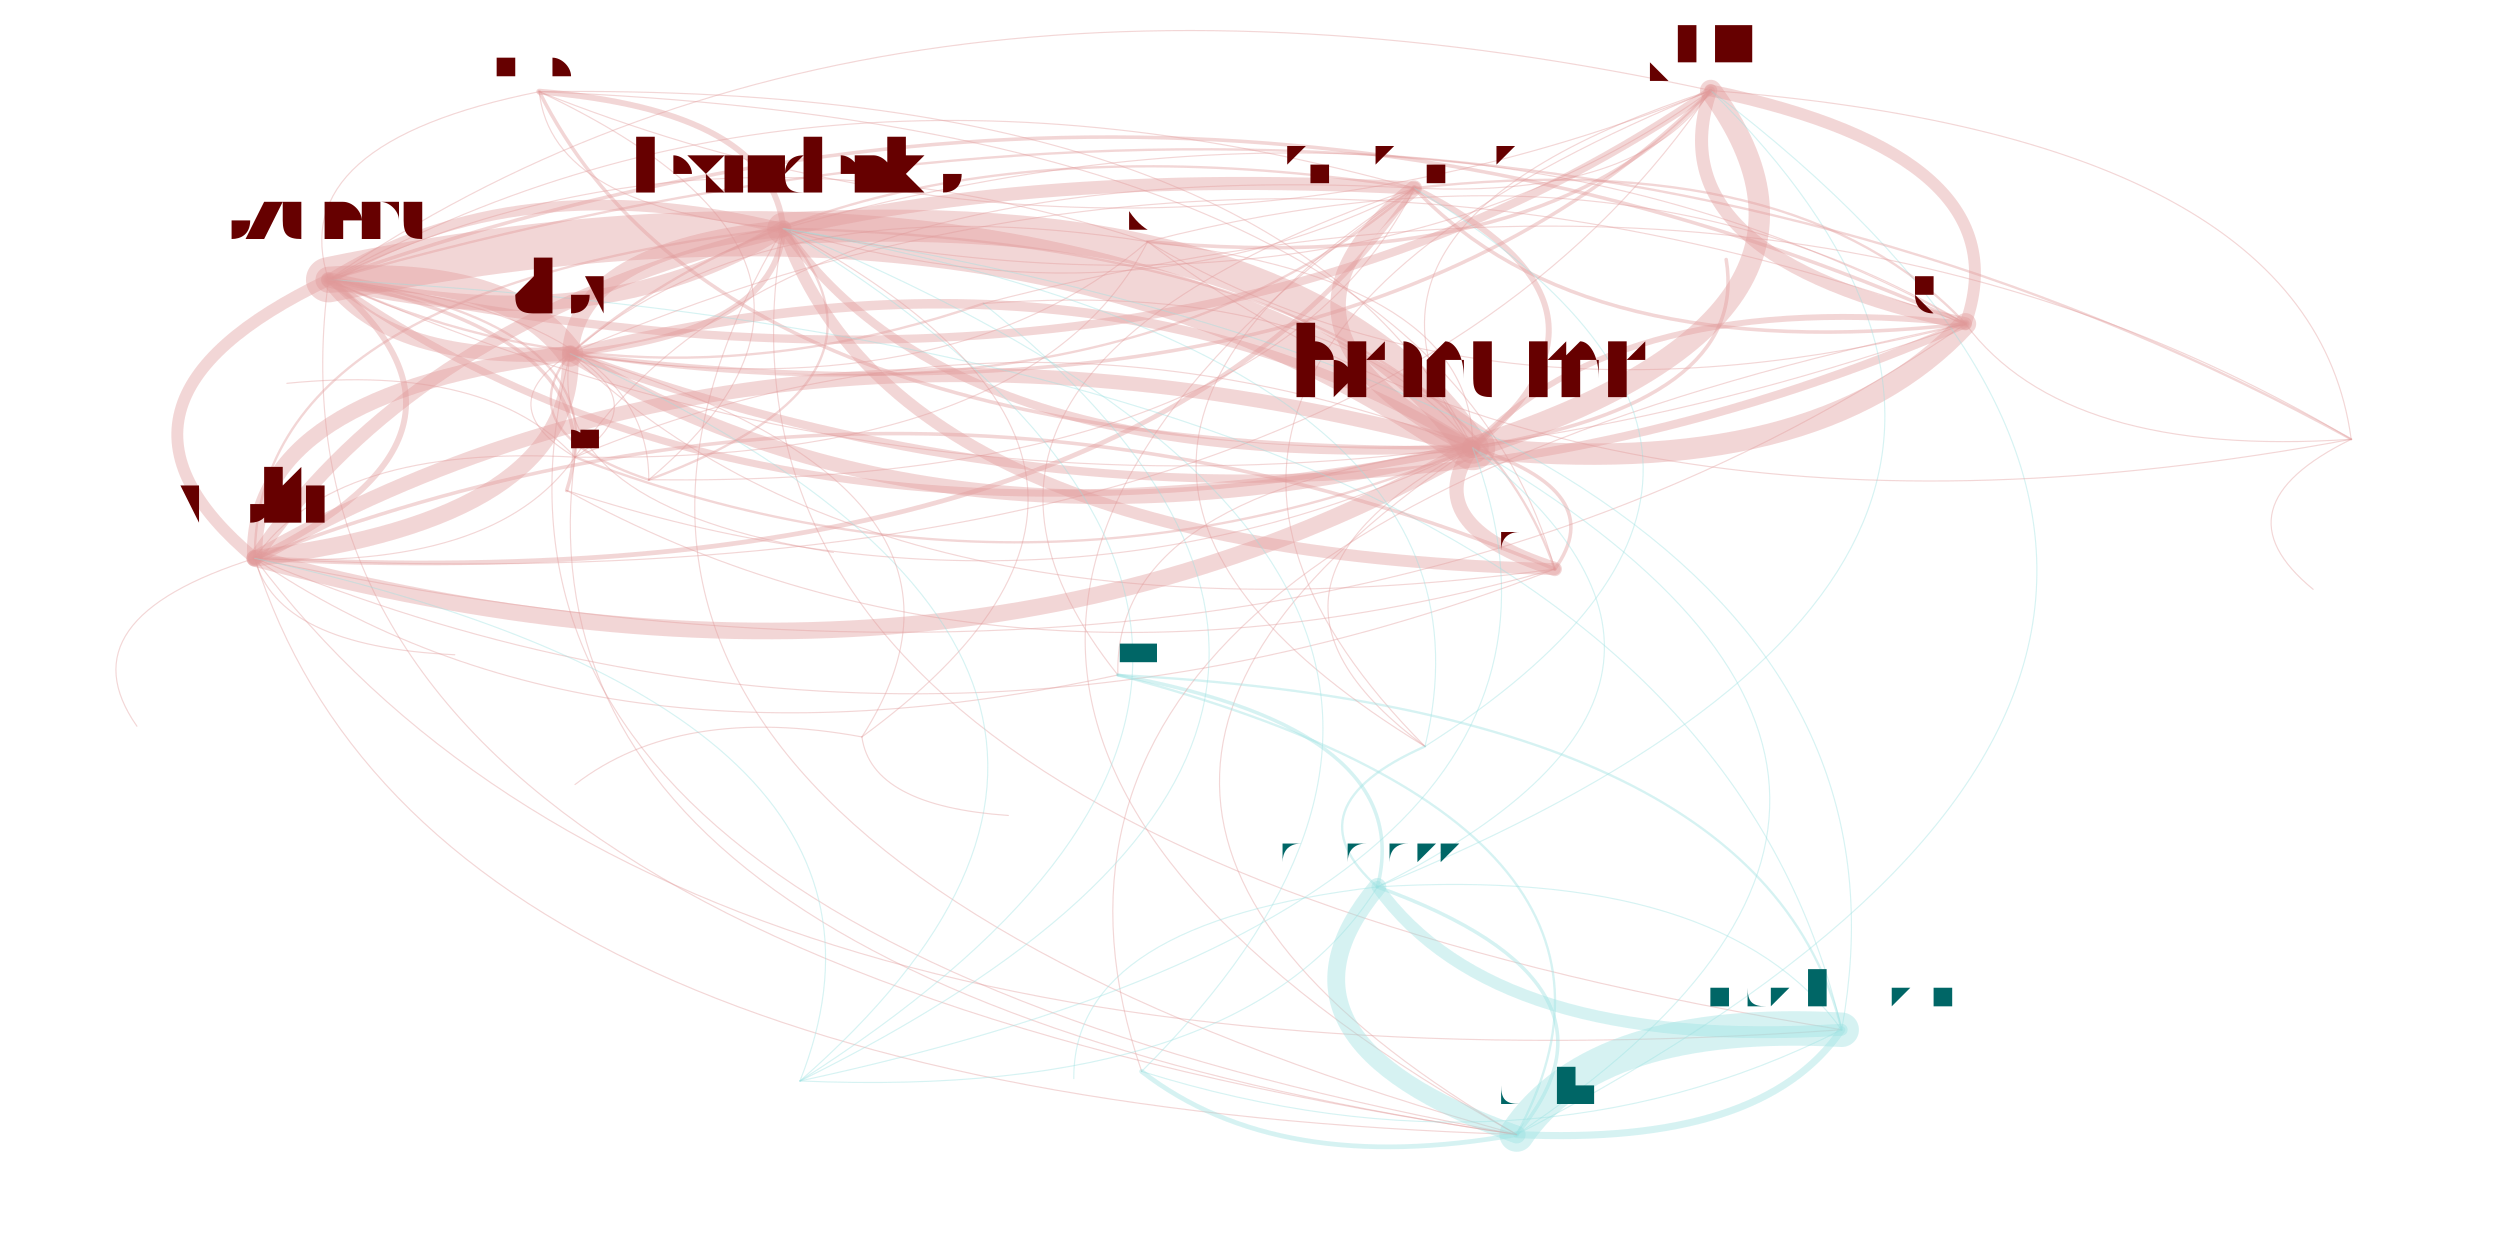
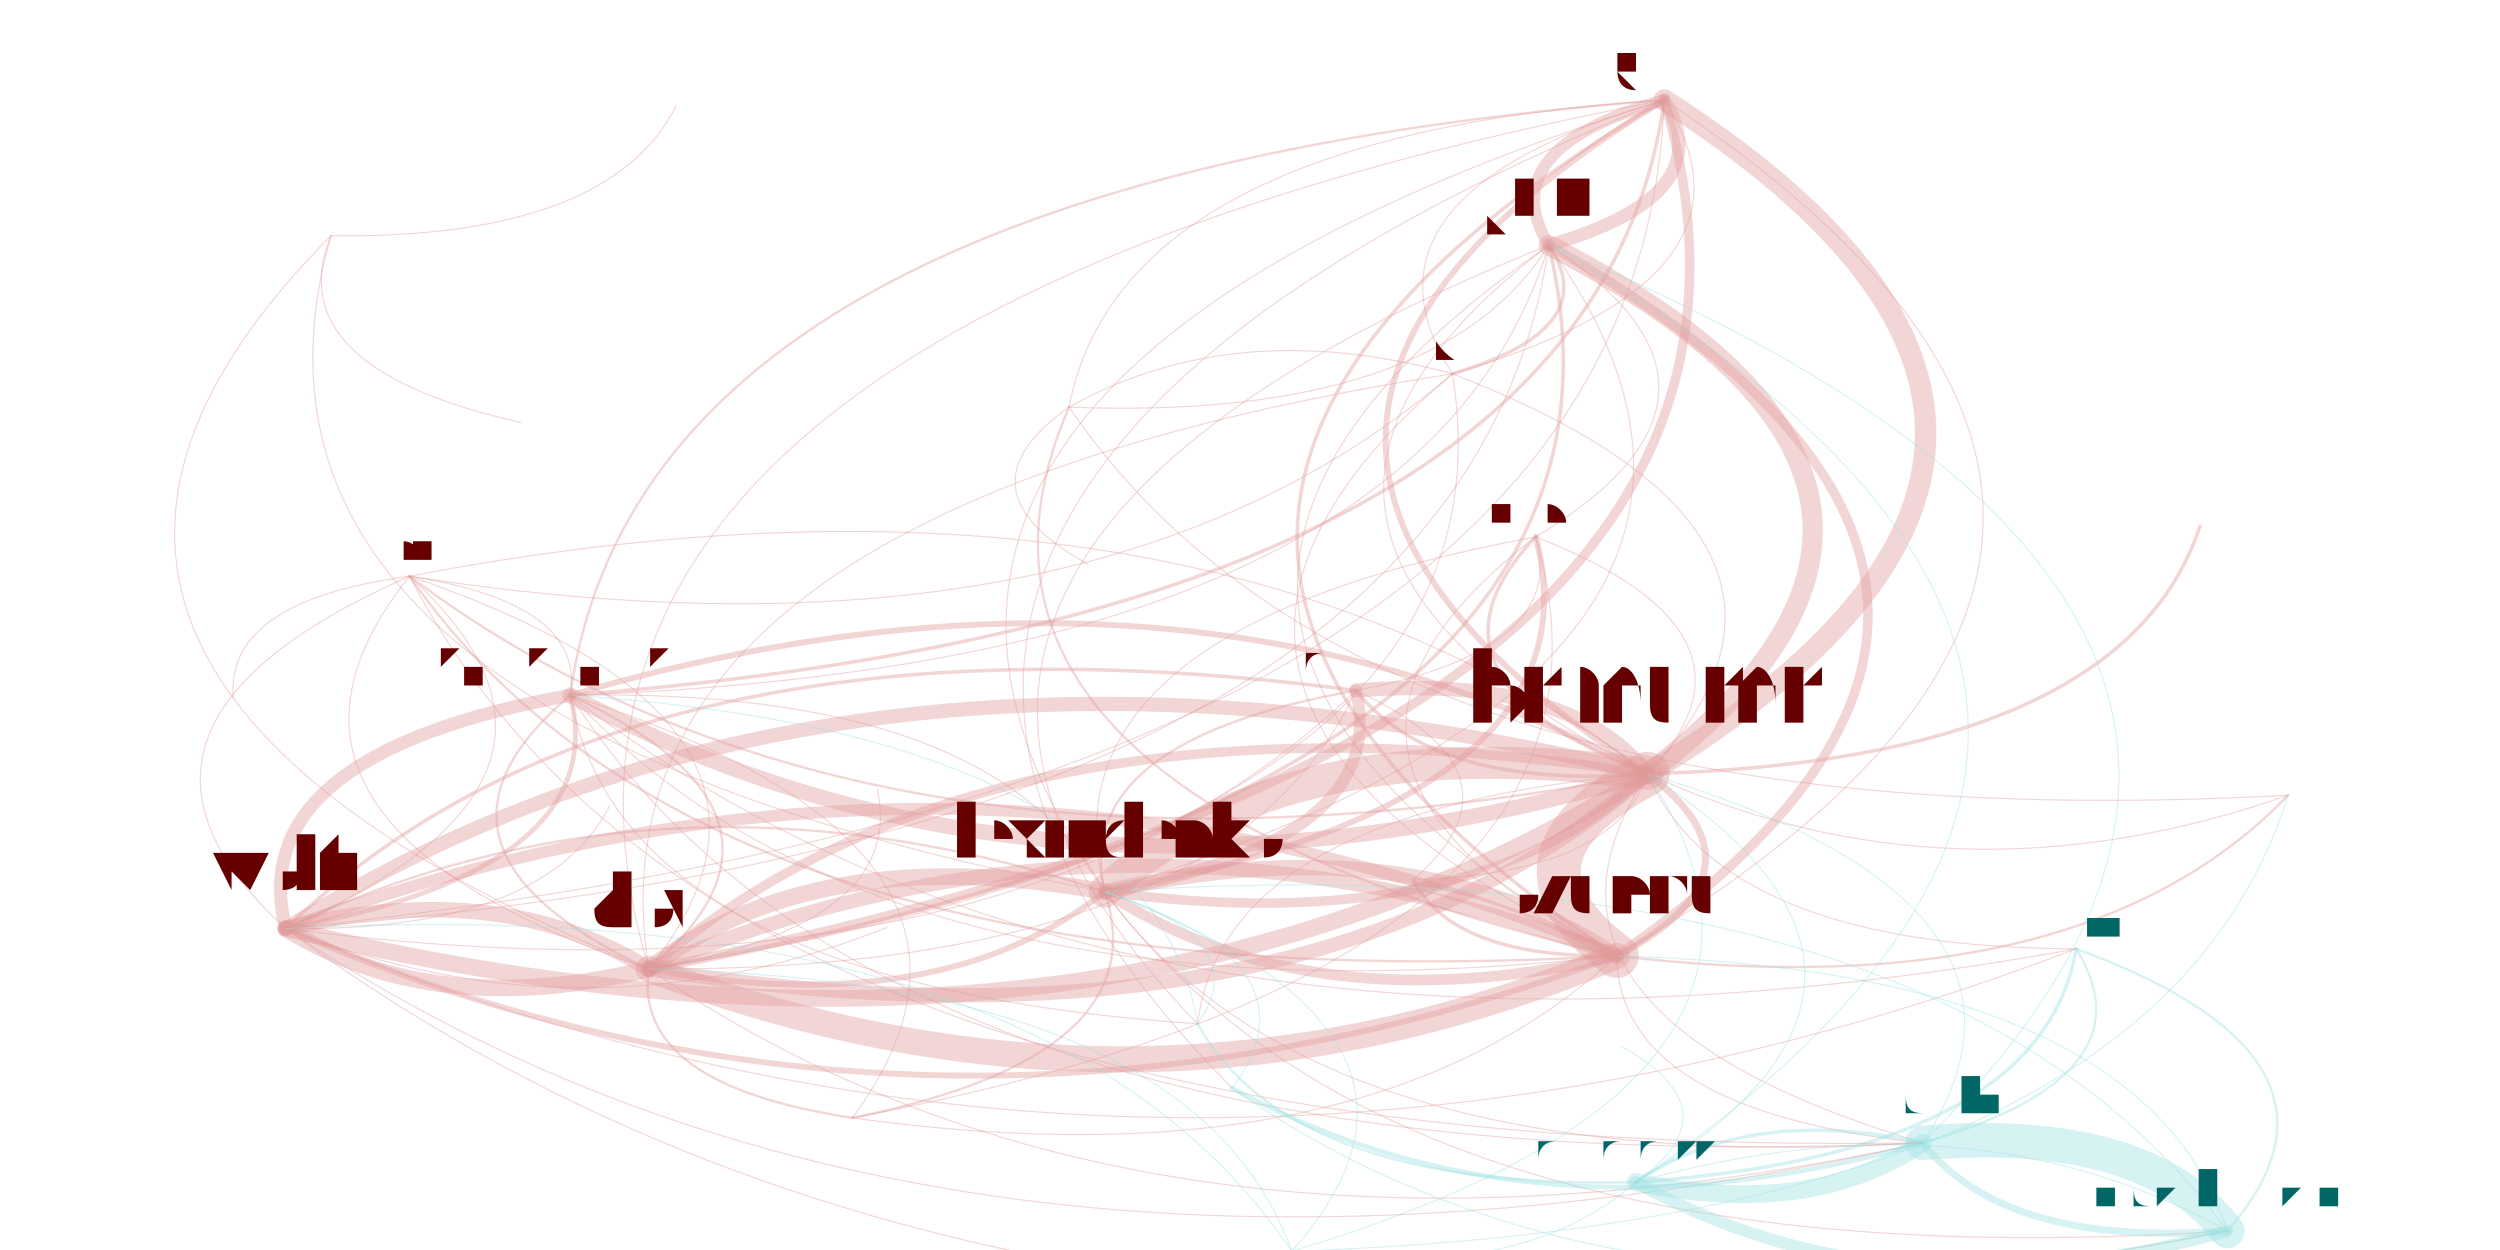
<svg xmlns="http://www.w3.org/2000/svg" width="4000" height="2000" viewBox="-0.025 -0.025 2.05 1.05">
  <style>
    path {
      fill: none;
      stroke-linecap: round;
      stroke-opacity: 0.4;
    }

    text {
      text-anchor: middle;
      alignment-baseline: hanging;
    }
  </style>
  <g opacity="0.4">
-     <path d="M0.608 0.167 Q0.383 0.112 0.226 0.210" stroke="hsl(0.0,100%,35%)" stroke-width="0.009" />
-     <path d="M0.608 0.167 Q0.751 0.375 1.187 0.351" stroke="hsl(0.0,100%,35%)" stroke-width="0.007" />
-     <path d="M0.608 0.167 Q0.164 0.217 0.164 0.444" stroke="hsl(0.0,100%,35%)" stroke-width="0.002" />
-     <path d="M0.608 0.167 Q0.435 0.184 0.429 0.272" stroke="hsl(0.0,100%,35%)" stroke-width="0.014" />
-     <path d="M0.608 0.167 Q1.090 0.265 1.387 0.051" stroke="hsl(0.0,100%,35%)" stroke-width="0.001" />
-     <path d="M0.608 0.167 Q0.598 0.068 0.403 0.052" stroke="hsl(0.0,100%,35%)" stroke-width="0.005" />
-     <path d="M0.608 0.167 Q0.514 0.681 1.497 0.840" stroke="hsl(0.0,100%,35%)" stroke-width="0.001" />
-     <path d="M0.608 0.167 Q0.307 0.671 1.224 0.928" stroke="hsl(0.0,100%,35%)" stroke-width="0.001" />
-     <path d="M0.608 0.167 Q0.900 0.256 1.138 0.133" stroke="hsl(0.0,100%,35%)" stroke-width="0.001" />
-     <path d="M0.608 0.167 Q0.703 0.440 1.256 0.453" stroke="hsl(0.0,100%,35%)" stroke-width="0.01" />
-     <path d="M0.226 0.210 Q0.934 0.363 1.387 0.051" stroke="hsl(0.0,100%,35%)" stroke-width="0.007" />
-     <path d="M0.226 0.210 Q0.451 0.265 0.608 0.167" stroke="hsl(0.0,100%,35%)" stroke-width="0.013" />
-     <path d="M0.226 0.210 Q0.594 0.472 1.187 0.351" stroke="hsl(0.0,100%,35%)" stroke-width="0.006" />
-     <path d="M0.226 0.210 Q0.278 0.281 0.429 0.272" stroke="hsl(0.0,100%,35%)" stroke-width="0.012" />
-     <path d="M0.226 0.210 Q0.008 0.314 0.164 0.444" stroke="hsl(0.0,100%,35%)" stroke-width="0.01" />
-     <path d="M0.226 0.210 Q0.484 0.330 0.776 0.230" stroke="hsl(0.0,100%,35%)" stroke-width="0.002" />
-     <path d="M0.226 0.210 Q0.151 0.768 1.224 0.928" stroke="hsl(0.0,100%,35%)" stroke-width="0.001" />
-     <path d="M0.226 0.210 Q0.884 0.503 1.601 0.247" stroke="hsl(0.0,100%,35%)" stroke-width="0.001" />
-     <path d="M1.187 0.351 Q0.819 0.088 0.226 0.210" stroke="hsl(0.0,100%,35%)" stroke-width="0.038" />
-     <path d="M1.187 0.351 Q1.527 0.241 1.387 0.051" stroke="hsl(0.0,100%,35%)" stroke-width="0.018" />
-     <path d="M1.187 0.351 Q0.601 0.193 0.164 0.444" stroke="hsl(0.0,100%,35%)" stroke-width="0.012" />
-     <path d="M1.187 0.351 Q1.078 0.208 0.776 0.230" stroke="hsl(0.0,100%,35%)" stroke-width="0.001" />
-     <path d="M1.187 0.351 Q0.803 0.204 0.433 0.359" stroke="hsl(0.0,100%,35%)" stroke-width="0.001" />
-     <path d="M1.187 0.351 Q1.140 0.416 1.256 0.453" stroke="hsl(0.0,100%,35%)" stroke-width="0.012" />
-     <path d="M1.187 0.351 Q1.477 0.381 1.601 0.247" stroke="hsl(0.0,100%,35%)" stroke-width="0.018" />
-     <path d="M1.187 0.351 Q1.034 0.044 0.403 0.052" stroke="hsl(0.0,100%,35%)" stroke-width="0.001" />
-     <path d="M1.187 0.351 Q0.871 0.159 0.429 0.272" stroke="hsl(0.0,100%,35%)" stroke-width="0.008" />
-     <path d="M1.187 0.351 Q1.336 0.232 1.138 0.133" stroke="hsl(0.0,100%,35%)" stroke-width="0.005" />
-     <path d="M1.187 0.351 Q0.885 0.387 0.889 0.542" stroke="hsl(0.0,100%,35%)" stroke-width="0.001" />
-     <path d="M1.187 0.351 Q1.420 0.314 1.400 0.193" stroke="hsl(0.0,100%,35%)" stroke-width="0.003" />
-     <path d="M1.187 0.351 Q1.044 0.143 0.608 0.167" stroke="hsl(0.0,100%,35%)" stroke-width="0.027" />
-     <path d="M1.187 0.351 Q0.966 0.468 1.147 0.602" stroke="hsl(0.0,100%,35%)" stroke-width="0.001" />
-     <path d="M1.187 0.351 Q0.744 0.647 1.224 0.928" stroke="hsl(0.0,100%,35%)" stroke-width="0.001" />
-     <path d="M1.187 0.351 Q1.189 0.210 0.914 0.178" stroke="hsl(0.0,100%,35%)" stroke-width="0.001" />
-     <path d="M0.164 0.444 Q0.750 0.602 1.187 0.351" stroke="hsl(0.0,100%,35%)" stroke-width="0.014" />
-     <path d="M0.164 0.444 Q0.434 0.411 0.429 0.272" stroke="hsl(0.0,100%,35%)" stroke-width="0.014" />
-     <path d="M0.164 0.444 Q0.899 0.483 1.138 0.133" stroke="hsl(0.0,100%,35%)" stroke-width="0.004" />
-     <path d="M0.164 0.444 Q0.183 0.518 0.332 0.525" stroke="hsl(0.0,100%,35%)" stroke-width="0.001" />
-     <path d="M0.164 0.444 Q0.448 0.638 0.889 0.542" stroke="hsl(0.0,100%,35%)" stroke-width="0.001" />
-     <path d="M0.164 0.444 Q1.040 0.633 1.601 0.247" stroke="hsl(0.0,100%,35%)" stroke-width="0.001" />
-     <path d="M0.164 0.444 Q1.090 0.492 1.387 0.051" stroke="hsl(0.0,100%,35%)" stroke-width="0.001" />
-     <path d="M0.164 0.444 Q0.382 0.339 0.226 0.210" stroke="hsl(0.0,100%,35%)" stroke-width="0.005" />
-     <path d="M0.164 0.444 Q0.307 0.898 1.224 0.928" stroke="hsl(0.0,100%,35%)" stroke-width="0.001" />
-     <path d="M0.164 0.444 Q0.703 0.667 1.256 0.453" stroke="hsl(0.0,100%,35%)" stroke-width="0.001" />
-     <path d="M0.164 0.444 Q0.513 0.909 1.497 0.840" stroke="hsl(0.0,100%,35%)" stroke-width="0.001" />
-     <path d="M0.164 0.444 Q0.366 0.455 0.433 0.359" stroke="hsl(0.0,100%,35%)" stroke-width="0.001" />
-     <path d="M0.164 0.444 Q0.002 0.495 0.065 0.585" stroke="hsl(0.0,100%,35%)" stroke-width="0.001" />
-     <path d="M0.429 0.272 Q1.035 0.494 1.601 0.247" stroke="hsl(0.0,100%,35%)" stroke-width="0.007" />
-     <path d="M0.429 0.272 Q0.159 0.305 0.164 0.444" stroke="hsl(0.0,100%,35%)" stroke-width="0.013" />
-     <path d="M0.429 0.272 Q0.745 0.463 1.187 0.351" stroke="hsl(0.0,100%,35%)" stroke-width="0.012" />
-     <path d="M0.429 0.272 Q0.894 0.344 1.138 0.133" stroke="hsl(0.0,100%,35%)" stroke-width="0.002" />
-     <path d="M0.429 0.272 Q1.085 0.353 1.387 0.051" stroke="hsl(0.0,100%,35%)" stroke-width="0.003" />
-     <path d="M0.429 0.272 Q0.302 0.759 1.224 0.928" stroke="hsl(0.0,100%,35%)" stroke-width="0.001" />
-     <path d="M0.429 0.272 Q0.602 0.255 0.608 0.167" stroke="hsl(0.0,100%,35%)" stroke-width="0.005" />
-     <path d="M0.429 0.272 Q0.377 0.200 0.226 0.210" stroke="hsl(0.0,100%,35%)" stroke-width="0.022" />
-     <path d="M0.429 0.272 Q0.406 0.400 0.650 0.439" stroke="hsl(0.0,100%,35%)" stroke-width="0.001" />
-     <path d="M0.429 0.272 Q0.747 0.322 0.914 0.178" stroke="hsl(0.0,100%,35%)" stroke-width="0.001" />
-     <path d="M0.429 0.272 Q0.697 0.528 1.256 0.453" stroke="hsl(0.0,100%,35%)" stroke-width="0.001" />
-     <path d="M0.429 0.272 Q0.376 0.338 0.495 0.378" stroke="hsl(0.0,100%,35%)" stroke-width="0.002" />
-     <path d="M0.429 0.272 Q0.361 0.316 0.433 0.359" stroke="hsl(0.0,100%,35%)" stroke-width="0.001" />
-     <path d="M1.387 0.051 Q1.338 0.192 1.601 0.247" stroke="hsl(0.0,100%,35%)" stroke-width="0.011" />
-     <path d="M1.387 0.051 Q1.048 0.161 1.187 0.351" stroke="hsl(0.0,100%,35%)" stroke-width="0.001" />
-     <path d="M1.387 0.051 Q0.826 0.279 1.147 0.602" stroke="hsl(0.0,100%,35%)" stroke-width="0.001" />
-     <path d="M1.387 0.051 Q0.680 -0.102 0.226 0.210" stroke="hsl(0.0,100%,35%)" stroke-width="0.001" />
-     <path d="M0.403 0.052 Q0.556 0.358 1.187 0.351" stroke="hsl(0.0,100%,35%)" stroke-width="0.003" />
-     <path d="M0.403 0.052 Q0.188 0.095 0.226 0.210" stroke="hsl(0.0,100%,35%)" stroke-width="0.001" />
-     <path d="M0.403 0.052 Q0.896 0.248 1.387 0.051" stroke="hsl(0.0,100%,35%)" stroke-width="0.001" />
-     <path d="M0.403 0.052 Q0.413 0.150 0.608 0.167" stroke="hsl(0.0,100%,35%)" stroke-width="0.001" />
-     <path d="M1.497 0.840 Q1.290 0.829 1.224 0.928" stroke="hsl(180.0,100%,35%)" stroke-width="0.029" />
-     <path d="M1.497 0.840 Q1.397 0.702 1.107 0.720" stroke="hsl(180.0,100%,35%)" stroke-width="0.001" />
-     <path d="M1.497 0.840 Q1.591 0.326 0.608 0.167" stroke="hsl(180.0,100%,35%)" stroke-width="0.001" />
-     <path d="M1.497 0.840 Q1.366 0.271 0.226 0.210" stroke="hsl(180.0,100%,35%)" stroke-width="0.001" />
-     <path d="M1.497 0.840 Q1.431 0.570 0.889 0.542" stroke="hsl(180.0,100%,35%)" stroke-width="0.002" />
-     <path d="M1.224 0.928 Q1.331 0.801 1.107 0.720" stroke="hsl(180.0,100%,35%)" stroke-width="0.003" />
-     <path d="M1.224 0.928 Q1.365 0.668 0.889 0.542" stroke="hsl(180.0,100%,35%)" stroke-width="0.002" />
-     <path d="M1.224 0.928 Q2.007 0.522 1.387 0.051" stroke="hsl(180.0,100%,35%)" stroke-width="0.001" />
-     <path d="M1.224 0.928 Q1.667 0.632 1.187 0.351" stroke="hsl(180.0,100%,35%)" stroke-width="0.001" />
-     <path d="M1.224 0.928 Q1.430 0.938 1.497 0.840" stroke="hsl(180.0,100%,35%)" stroke-width="0.006" />
-     <path d="M1.138 0.133 Q0.989 0.252 1.187 0.351" stroke="hsl(0.0,100%,35%)" stroke-width="0.013" />
-     <path d="M1.138 0.133 Q1.328 0.142 1.387 0.051" stroke="hsl(0.0,100%,35%)" stroke-width="0.001" />
-     <path d="M1.138 0.133 Q0.605 0.105 0.433 0.359" stroke="hsl(0.0,100%,35%)" stroke-width="0.001" />
-     <path d="M1.138 0.133 Q1.279 0.283 1.601 0.247" stroke="hsl(0.0,100%,35%)" stroke-width="0.003" />
-     <path d="M1.138 0.133 Q0.686 0.288 0.889 0.542" stroke="hsl(0.0,100%,35%)" stroke-width="0.001" />
-     <path d="M1.138 0.133 Q0.767 0.370 1.147 0.602" stroke="hsl(0.0,100%,35%)" stroke-width="0.001" />
-     <path d="M1.138 0.133 Q0.621 -0.011 0.226 0.210" stroke="hsl(0.0,100%,35%)" stroke-width="0.001" />
-     <path d="M1.138 0.133 Q0.402 0.094 0.164 0.444" stroke="hsl(0.0,100%,35%)" stroke-width="0.011" />
-     <path d="M1.138 0.133 Q0.673 0.061 0.429 0.272" stroke="hsl(0.0,100%,35%)" stroke-width="0.002" />
-     <path d="M1.138 0.133 Q0.545 0.548 1.224 0.928" stroke="hsl(0.0,100%,35%)" stroke-width="0.001" />
-     <path d="M1.256 0.453 Q0.717 0.230 0.164 0.444" stroke="hsl(0.0,100%,35%)" stroke-width="0.003" />
-     <path d="M1.256 0.453 Q1.303 0.388 1.187 0.351" stroke="hsl(0.0,100%,35%)" stroke-width="0.003" />
-     <path d="M1.256 0.453 Q1.151 0.082 0.403 0.052" stroke="hsl(0.0,100%,35%)" stroke-width="0.001" />
-     <path d="M1.256 0.453 Q1.161 0.180 0.608 0.167" stroke="hsl(0.0,100%,35%)" stroke-width="0.002" />
-     <path d="M1.107 0.720 Q1.000 0.848 1.224 0.928" stroke="hsl(180.0,100%,35%)" stroke-width="0.015" />
-     <path d="M1.107 0.720 Q1.443 0.552 1.187 0.351" stroke="hsl(180.0,100%,35%)" stroke-width="0.001" />
-     <path d="M1.107 0.720 Q1.783 0.442 1.387 0.051" stroke="hsl(180.0,100%,35%)" stroke-width="0.001" />
-     <path d="M1.107 0.720 Q1.141 0.588 0.889 0.542" stroke="hsl(180.0,100%,35%)" stroke-width="0.003" />
-     <path d="M1.107 0.720 Q1.206 0.858 1.497 0.840" stroke="hsl(180.0,100%,35%)" stroke-width="0.01" />
-     <path d="M1.107 0.720 Q0.851 0.750 0.852 0.881" stroke="hsl(180.0,100%,35%)" stroke-width="0.001" />
-     <path d="M0.433 0.359 Q0.817 0.506 1.187 0.351" stroke="hsl(0.0,100%,35%)" stroke-width="0.002" />
-     <path d="M0.433 0.359 Q0.818 0.365 0.914 0.178" stroke="hsl(0.0,100%,35%)" stroke-width="0.001" />
-     <path d="M0.433 0.359 Q0.361 0.280 0.191 0.297" stroke="hsl(0.0,100%,35%)" stroke-width="0.001" />
-     <path d="M0.433 0.359 Q0.230 0.348 0.164 0.444" stroke="hsl(0.0,100%,35%)" stroke-width="0.001" />
-     <path d="M0.433 0.359 Q0.501 0.315 0.429 0.272" stroke="hsl(0.0,100%,35%)" stroke-width="0.001" />
-     <path d="M0.433 0.359 Q0.373 0.802 1.224 0.928" stroke="hsl(0.0,100%,35%)" stroke-width="0.001" />
-     <path d="M0.433 0.359 Q0.449 0.243 0.226 0.210" stroke="hsl(0.0,100%,35%)" stroke-width="0.002" />
-     <path d="M1.601 0.247 Q0.995 0.025 0.429 0.272" stroke="hsl(0.0,100%,35%)" stroke-width="0.001" />
-     <path d="M1.601 0.247 Q0.943 -0.047 0.226 0.210" stroke="hsl(0.0,100%,35%)" stroke-width="0.003" />
-     <path d="M1.601 0.247 Q1.651 0.106 1.387 0.051" stroke="hsl(0.0,100%,35%)" stroke-width="0.01" />
-     <path d="M1.601 0.247 Q1.168 0.008 0.608 0.167" stroke="hsl(0.0,100%,35%)" stroke-width="0.001" />
-     <path d="M1.601 0.247 Q1.311 0.216 1.187 0.351" stroke="hsl(0.0,100%,35%)" stroke-width="0.005" />
-     <path d="M1.601 0.247 Q1.460 0.097 1.138 0.133" stroke="hsl(0.0,100%,35%)" stroke-width="0.002" />
-     <path d="M1.601 0.247 Q0.753 0.422 0.909 0.875" stroke="hsl(0.0,100%,35%)" stroke-width="0.001" />
-     <path d="M1.601 0.247 Q1.313 0.075 0.914 0.178" stroke="hsl(0.0,100%,35%)" stroke-width="0.001" />
-     <path d="M1.601 0.247 Q1.685 0.360 1.925 0.344" stroke="hsl(0.0,100%,35%)" stroke-width="0.001" />
-     <path d="M1.147 0.602 Q1.032 0.653 1.107 0.720" stroke="hsl(180.0,100%,35%)" stroke-width="0.002" />
-     <path d="M1.147 0.602 Q1.518 0.366 1.138 0.133" stroke="hsl(180.0,100%,35%)" stroke-width="0.001" />
-     <path d="M1.147 0.602 Q1.226 0.277 0.608 0.167" stroke="hsl(180.0,100%,35%)" stroke-width="0.001" />
-     <path d="M0.914 0.178 Q1.252 0.209 1.387 0.051" stroke="hsl(0.0,100%,35%)" stroke-width="0.003" />
-     <path d="M0.914 0.178 Q1.203 0.350 1.601 0.247" stroke="hsl(0.0,100%,35%)" stroke-width="0.001" />
-     <path d="M0.914 0.178 Q0.596 0.128 0.429 0.272" stroke="hsl(0.0,100%,35%)" stroke-width="0.001" />
-     <path d="M0.914 0.178 Q1.286 0.463 1.925 0.344" stroke="hsl(0.0,100%,35%)" stroke-width="0.001" />
-     <path d="M0.914 0.178 Q0.544 0.056 0.226 0.210" stroke="hsl(0.0,100%,35%)" stroke-width="0.001" />
-     <path d="M1.925 0.344 Q1.183 -0.063 0.226 0.210" stroke="hsl(0.0,100%,35%)" stroke-width="0.002" />
-     <path d="M1.925 0.344 Q1.891 0.090 1.387 0.051" stroke="hsl(0.0,100%,35%)" stroke-width="0.001" />
-     <path d="M1.925 0.344 Q1.809 0.401 1.893 0.470" stroke="hsl(0.0,100%,35%)" stroke-width="0.001" />
-     <path d="M1.925 0.344 Q1.442 0.057 0.776 0.230" stroke="hsl(0.0,100%,35%)" stroke-width="0.001" />
-     <path d="M0.622 0.883 Q1.015 0.539 0.429 0.272" stroke="hsl(180.0,100%,35%)" stroke-width="0.001" />
-     <path d="M0.622 0.883 Q1.221 0.587 0.776 0.230" stroke="hsl(180.0,100%,35%)" stroke-width="0.001" />
-     <path d="M0.622 0.883 Q0.745 0.572 0.164 0.444" stroke="hsl(180.0,100%,35%)" stroke-width="0.001" />
-     <path d="M0.622 0.883 Q1.331 0.730 1.187 0.351" stroke="hsl(180.0,100%,35%)" stroke-width="0.001" />
-     <path d="M0.622 0.883 Q1.188 0.522 0.608 0.167" stroke="hsl(180.0,100%,35%)" stroke-width="0.001" />
-     <path d="M0.622 0.883 Q0.995 0.899 1.107 0.720" stroke="hsl(180.0,100%,35%)" stroke-width="0.001" />
-     <path d="M0.495 0.378 Q0.720 0.295 0.608 0.167" stroke="hsl(0.0,100%,35%)" stroke-width="0.002" />
-     <path d="M0.495 0.378 Q0.710 0.197 0.403 0.052" stroke="hsl(0.0,100%,35%)" stroke-width="0.001" />
-     <path d="M0.495 0.378 Q0.495 0.240 0.226 0.210" stroke="hsl(0.0,100%,35%)" stroke-width="0.001" />
-     <path d="M0.495 0.378 Q1.012 0.384 1.138 0.133" stroke="hsl(0.0,100%,35%)" stroke-width="0.001" />
-     <path d="M0.909 0.875 Q1.024 0.964 1.224 0.928" stroke="hsl(180.0,100%,35%)" stroke-width="0.004" />
-     <path d="M0.909 0.875 Q1.230 0.975 1.497 0.840" stroke="hsl(180.0,100%,35%)" stroke-width="0.001" />
-     <path d="M0.909 0.875 Q1.324 0.461 0.608 0.167" stroke="hsl(180.0,100%,35%)" stroke-width="0.001" />
-     <path d="M0.426 0.387 Q0.468 0.259 0.226 0.210" stroke="hsl(0.0,100%,35%)" stroke-width="0.003" />
-     <path d="M0.426 0.387 Q0.836 0.521 1.187 0.351" stroke="hsl(0.0,100%,35%)" stroke-width="0.001" />
-     <path d="M0.426 0.387 Q0.788 0.586 1.256 0.453" stroke="hsl(0.0,100%,35%)" stroke-width="0.001" />
-     <path d="M0.674 0.594 Q0.809 0.384 0.429 0.272" stroke="hsl(0.0,100%,35%)" stroke-width="0.001" />
-     <path d="M0.674 0.594 Q0.682 0.652 0.797 0.660" stroke="hsl(0.0,100%,35%)" stroke-width="0.001" />
-     <path d="M0.674 0.594 Q0.521 0.566 0.433 0.634" stroke="hsl(0.0,100%,35%)" stroke-width="0.001" />
-     <path d="M0.674 0.594 Q0.983 0.368 0.608 0.167" stroke="hsl(0.0,100%,35%)" stroke-width="0.001" />
+     <path d="M0.878 0.724 Q1.050 0.837 1.308 0.778" stroke="hsl(0.0,100%,35%)" stroke-width="0.009" />
+     <path d="M0.878 0.724 Q1.185 0.766 1.334 0.625" stroke="hsl(0.0,100%,35%)" stroke-width="0.008" />
+     <path d="M0.878 0.724 Q0.510 0.602 0.190 0.755" stroke="hsl(0.0,100%,35%)" stroke-width="0.002" />
+     <path d="M0.878 0.724 Q0.635 0.680 0.495 0.789" stroke="hsl(0.0,100%,35%)" stroke-width="0.014" />
+     <path d="M0.878 0.724 Q1.500 0.527 1.251 0.181" stroke="hsl(0.0,100%,35%)" stroke-width="0.001" />
+     <path d="M0.878 0.724 Q1.298 0.647 1.240 0.426" stroke="hsl(0.0,100%,35%)" stroke-width="0.005" />
+     <path d="M0.878 0.724 Q1.123 1.055 1.821 1.009" stroke="hsl(0.0,100%,35%)" stroke-width="0.001" />
+     <path d="M0.878 0.724 Q1.053 0.967 1.565 0.935" stroke="hsl(0.0,100%,35%)" stroke-width="0.001" />
+     <path d="M0.878 0.724 Q0.786 0.552 0.429 0.559" stroke="hsl(0.0,100%,35%)" stroke-width="0.001" />
+     <path d="M0.878 0.724 Q1.119 0.682 1.089 0.555" stroke="hsl(0.0,100%,35%)" stroke-width="0.01" />
+     <path d="M1.308 0.778 Q1.757 0.468 1.251 0.181" stroke="hsl(0.0,100%,35%)" stroke-width="0.008" />
+     <path d="M1.308 0.778 Q1.136 0.665 0.878 0.724" stroke="hsl(0.0,100%,35%)" stroke-width="0.013" />
+     <path d="M1.308 0.778 Q1.443 0.707 1.334 0.625" stroke="hsl(0.0,100%,35%)" stroke-width="0.006" />
+     <path d="M1.308 0.778 Q0.892 0.621 0.495 0.789" stroke="hsl(0.0,100%,35%)" stroke-width="0.012" />
+     <path d="M1.308 0.778 Q0.767 0.543 0.190 0.755" stroke="hsl(0.0,100%,35%)" stroke-width="0.01" />
+     <path d="M1.308 0.778 Q1.698 0.824 1.872 0.643" stroke="hsl(0.0,100%,35%)" stroke-width="0.002" />
+     <path d="M1.308 0.778 Q1.310 0.908 1.565 0.935" stroke="hsl(0.0,100%,35%)" stroke-width="0.001" />
+     <path d="M1.308 0.778 Q1.903 0.426 1.348 0.059" stroke="hsl(0.0,100%,35%)" stroke-width="0.001" />
+     <path d="M1.334 0.625 Q1.199 0.696 1.308 0.778" stroke="hsl(0.0,100%,35%)" stroke-width="0.037" />
+     <path d="M1.334 0.625 Q1.648 0.386 1.251 0.181" stroke="hsl(0.0,100%,35%)" stroke-width="0.017" />
+     <path d="M1.334 0.625 Q0.659 0.461 0.190 0.755" stroke="hsl(0.0,100%,35%)" stroke-width="0.012" />
+     <path d="M1.334 0.625 Q1.589 0.742 1.872 0.643" stroke="hsl(0.0,100%,35%)" stroke-width="0.001" />
+     <path d="M1.334 0.625 Q0.947 0.334 0.294 0.459" stroke="hsl(0.0,100%,35%)" stroke-width="0.001" />
+     <path d="M1.334 0.625 Q1.268 0.541 1.089 0.555" stroke="hsl(0.0,100%,35%)" stroke-width="0.012" />
+     <path d="M1.334 0.625 Q1.794 0.345 1.348 0.059" stroke="hsl(0.0,100%,35%)" stroke-width="0.018" />
+     <path d="M1.334 0.625 Q1.447 0.507 1.240 0.426" stroke="hsl(0.0,100%,35%)" stroke-width="0.001" />
+     <path d="M1.334 0.625 Q0.783 0.540 0.495 0.789" stroke="hsl(0.0,100%,35%)" stroke-width="0.008" />
+     <path d="M1.334 0.625 Q0.935 0.411 0.429 0.559" stroke="hsl(0.0,100%,35%)" stroke-width="0.005" />
+     <path d="M1.334 0.625 Q1.397 0.771 1.694 0.772" stroke="hsl(0.0,100%,35%)" stroke-width="0.001" />
+     <path d="M1.334 0.625 Q1.733 0.614 1.798 0.417" stroke="hsl(0.0,100%,35%)" stroke-width="0.003" />
+     <path d="M1.334 0.625 Q1.027 0.584 0.878 0.724" stroke="hsl(0.0,100%,35%)" stroke-width="0.027" />
+     <path d="M1.334 0.625 Q0.978 0.655 0.956 0.835" stroke="hsl(0.0,100%,35%)" stroke-width="0.001" />
+     <path d="M1.334 0.625 Q1.202 0.826 1.565 0.935" stroke="hsl(0.0,100%,35%)" stroke-width="0.001" />
+     <path d="M1.334 0.625 Q1.521 0.425 1.170 0.289" stroke="hsl(0.0,100%,35%)" stroke-width="0.001" />
+     <path d="M0.190 0.755 Q0.865 0.919 1.334 0.625" stroke="hsl(0.0,100%,35%)" stroke-width="0.014" />
+     <path d="M0.190 0.755 Q0.315 0.833 0.495 0.789" stroke="hsl(0.0,100%,35%)" stroke-width="0.014" />
+     <path d="M0.190 0.755 Q0.466 0.705 0.429 0.559" stroke="hsl(0.0,100%,35%)" stroke-width="0.004" />
+     <path d="M0.190 0.755 Q0.443 0.855 0.695 0.754" stroke="hsl(0.0,100%,35%)" stroke-width="0.001" />
+     <path d="M0.190 0.755 Q0.928 1.064 1.694 0.772" stroke="hsl(0.0,100%,35%)" stroke-width="0.001" />
+     <path d="M0.190 0.755 Q1.326 0.638 1.348 0.059" stroke="hsl(0.0,100%,35%)" stroke-width="0.001" />
+     <path d="M0.190 0.755 Q1.180 0.680 1.251 0.181" stroke="hsl(0.0,100%,35%)" stroke-width="0.001" />
+     <path d="M0.190 0.755 Q0.730 0.990 1.308 0.778" stroke="hsl(0.0,100%,35%)" stroke-width="0.005" />
+     <path d="M0.190 0.755 Q0.733 1.120 1.565 0.935" stroke="hsl(0.0,100%,35%)" stroke-width="0.001" />
+     <path d="M0.190 0.755 Q0.799 0.835 1.089 0.555" stroke="hsl(0.0,100%,35%)" stroke-width="0.001" />
+     <path d="M0.190 0.755 Q0.803 1.208 1.821 1.009" stroke="hsl(0.0,100%,35%)" stroke-width="0.001" />
+     <path d="M0.190 0.755 Q0.479 0.628 0.294 0.459" stroke="hsl(0.0,100%,35%)" stroke-width="0.001" />
+     <path d="M0.190 0.755 Q0.408 0.758 0.462 0.652" stroke="hsl(0.0,100%,35%)" stroke-width="0.001" />
+     <path d="M0.495 0.789 Q1.506 0.595 1.348 0.059" stroke="hsl(0.0,100%,35%)" stroke-width="0.008" />
+     <path d="M0.495 0.789 Q0.370 0.711 0.190 0.755" stroke="hsl(0.0,100%,35%)" stroke-width="0.013" />
+     <path d="M0.495 0.789 Q1.046 0.875 1.334 0.625" stroke="hsl(0.0,100%,35%)" stroke-width="0.012" />
+     <path d="M0.495 0.789 Q0.646 0.661 0.429 0.559" stroke="hsl(0.0,100%,35%)" stroke-width="0.002" />
+     <path d="M0.495 0.789 Q1.360 0.636 1.251 0.181" stroke="hsl(0.0,100%,35%)" stroke-width="0.003" />
+     <path d="M0.495 0.789 Q0.913 1.076 1.565 0.935" stroke="hsl(0.0,100%,35%)" stroke-width="0.001" />
+     <path d="M0.495 0.789 Q0.739 0.834 0.878 0.724" stroke="hsl(0.0,100%,35%)" stroke-width="0.005" />
+     <path d="M0.495 0.789 Q0.910 0.946 1.308 0.778" stroke="hsl(0.0,100%,35%)" stroke-width="0.022" />
+     <path d="M0.495 0.789 Q0.712 0.752 0.687 0.638" stroke="hsl(0.0,100%,35%)" stroke-width="0.001" />
+     <path d="M0.495 0.789 Q1.233 0.674 1.170 0.289" stroke="hsl(0.0,100%,35%)" stroke-width="0.001" />
+     <path d="M0.495 0.789 Q0.979 0.791 1.089 0.555" stroke="hsl(0.0,100%,35%)" stroke-width="0.001" />
+     <path d="M0.495 0.789 Q0.481 0.886 0.666 0.914" stroke="hsl(0.0,100%,35%)" stroke-width="0.002" />
+     <path d="M0.495 0.789 Q0.659 0.584 0.294 0.459" stroke="hsl(0.0,100%,35%)" stroke-width="0.001" />
+     <path d="M1.251 0.181 Q1.397 0.139 1.348 0.059" stroke="hsl(0.0,100%,35%)" stroke-width="0.011" />
+     <path d="M1.251 0.181 Q0.937 0.420 1.334 0.625" stroke="hsl(0.0,100%,35%)" stroke-width="0.001" />
+     <path d="M1.251 0.181 Q0.581 0.449 0.956 0.835" stroke="hsl(0.0,100%,35%)" stroke-width="0.001" />
+     <path d="M1.251 0.181 Q0.802 0.491 1.308 0.778" stroke="hsl(0.0,100%,35%)" stroke-width="0.001" />
+     <path d="M1.240 0.426 Q1.127 0.544 1.334 0.625" stroke="hsl(0.0,100%,35%)" stroke-width="0.003" />
+     <path d="M1.240 0.426 Q0.992 0.615 1.308 0.778" stroke="hsl(0.0,100%,35%)" stroke-width="0.001" />
+     <path d="M1.240 0.426 Q1.441 0.305 1.251 0.181" stroke="hsl(0.0,100%,35%)" stroke-width="0.001" />
+     <path d="M1.240 0.426 Q0.820 0.503 0.878 0.724" stroke="hsl(0.0,100%,35%)" stroke-width="0.001" />
+     <path d="M1.821 1.009 Q1.752 0.920 1.565 0.935" stroke="hsl(180.0,100%,35%)" stroke-width="0.029" />
+     <path d="M1.821 1.009 Q1.606 0.889 1.324 0.968" stroke="hsl(180.0,100%,35%)" stroke-width="0.001" />
+     <path d="M1.821 1.009 Q1.577 0.678 0.878 0.724" stroke="hsl(180.0,100%,35%)" stroke-width="0.001" />
+     <path d="M1.821 1.009 Q1.749 0.790 1.308 0.778" stroke="hsl(180.0,100%,35%)" stroke-width="0.001" />
+     <path d="M1.821 1.009 Q1.947 0.865 1.694 0.772" stroke="hsl(180.0,100%,35%)" stroke-width="0.002" />
+     <path d="M1.565 0.935 Q1.419 0.903 1.324 0.968" stroke="hsl(180.0,100%,35%)" stroke-width="0.003" />
+     <path d="M1.565 0.935 Q1.760 0.879 1.694 0.772" stroke="hsl(180.0,100%,35%)" stroke-width="0.002" />
+     <path d="M1.565 0.935 Q2.011 0.495 1.251 0.181" stroke="hsl(180.0,100%,35%)" stroke-width="0.001" />
+     <path d="M1.565 0.935 Q1.697 0.734 1.334 0.625" stroke="hsl(180.0,100%,35%)" stroke-width="0.001" />
+     <path d="M1.565 0.935 Q1.634 1.023 1.821 1.009" stroke="hsl(180.0,100%,35%)" stroke-width="0.006" />
+     <path d="M0.429 0.559 Q0.828 0.773 1.334 0.625" stroke="hsl(0.0,100%,35%)" stroke-width="0.013" />
+     <path d="M0.429 0.559 Q1.143 0.534 1.251 0.181" stroke="hsl(0.0,100%,35%)" stroke-width="0.001" />
+     <path d="M0.429 0.559 Q0.442 0.482 0.294 0.459" stroke="hsl(0.0,100%,35%)" stroke-width="0.001" />
+     <path d="M0.429 0.559 Q1.289 0.492 1.348 0.059" stroke="hsl(0.0,100%,35%)" stroke-width="0.003" />
+     <path d="M0.429 0.559 Q0.891 0.918 1.694 0.772" stroke="hsl(0.0,100%,35%)" stroke-width="0.001" />
+     <path d="M0.429 0.559 Q0.472 0.802 0.956 0.835" stroke="hsl(0.0,100%,35%)" stroke-width="0.001" />
+     <path d="M0.429 0.559 Q0.693 0.844 1.308 0.778" stroke="hsl(0.0,100%,35%)" stroke-width="0.001" />
+     <path d="M0.429 0.559 Q0.153 0.609 0.190 0.755" stroke="hsl(0.0,100%,35%)" stroke-width="0.011" />
+     <path d="M0.429 0.559 Q0.278 0.687 0.495 0.789" stroke="hsl(0.0,100%,35%)" stroke-width="0.002" />
+     <path d="M0.429 0.559 Q0.696 0.974 1.565 0.935" stroke="hsl(0.0,100%,35%)" stroke-width="0.001" />
+     <path d="M1.089 0.555 Q0.480 0.475 0.190 0.755" stroke="hsl(0.0,100%,35%)" stroke-width="0.003" />
+     <path d="M1.089 0.555 Q1.156 0.639 1.334 0.625" stroke="hsl(0.0,100%,35%)" stroke-width="0.003" />
+     <path d="M1.089 0.555 Q1.268 0.521 1.240 0.426" stroke="hsl(0.0,100%,35%)" stroke-width="0.001" />
+     <path d="M1.089 0.555 Q0.849 0.598 0.878 0.724" stroke="hsl(0.0,100%,35%)" stroke-width="0.002" />
+     <path d="M1.324 0.968 Q1.471 0.999 1.565 0.935" stroke="hsl(180.0,100%,35%)" stroke-width="0.015" />
+     <path d="M1.324 0.968 Q1.603 0.798 1.334 0.625" stroke="hsl(180.0,100%,35%)" stroke-width="0.001" />
+     <path d="M1.324 0.968 Q1.917 0.559 1.251 0.181" stroke="hsl(180.0,100%,35%)" stroke-width="0.001" />
+     <path d="M1.324 0.968 Q1.665 0.944 1.694 0.772" stroke="hsl(180.0,100%,35%)" stroke-width="0.003" />
+     <path d="M1.324 0.968 Q1.540 1.088 1.821 1.009" stroke="hsl(180.0,100%,35%)" stroke-width="0.01" />
+     <path d="M1.324 0.968 Q1.409 0.908 1.312 0.854" stroke="hsl(180.0,100%,35%)" stroke-width="0.001" />
+     <path d="M0.294 0.459 Q0.681 0.750 1.334 0.625" stroke="hsl(0.0,100%,35%)" stroke-width="0.002" />
+     <path d="M0.294 0.459 Q0.868 0.549 1.170 0.289" stroke="hsl(0.0,100%,35%)" stroke-width="0.001" />
+     <path d="M0.294 0.459 Q0.139 0.480 0.146 0.561" stroke="hsl(0.0,100%,35%)" stroke-width="0.001" />
+     <path d="M0.294 0.459 Q0.006 0.586 0.190 0.755" stroke="hsl(0.0,100%,35%)" stroke-width="0.001" />
+     <path d="M0.294 0.459 Q0.130 0.664 0.495 0.789" stroke="hsl(0.0,100%,35%)" stroke-width="0.001" />
+     <path d="M0.294 0.459 Q0.549 0.951 1.565 0.935" stroke="hsl(0.0,100%,35%)" stroke-width="0.001" />
+     <path d="M0.294 0.459 Q0.546 0.821 1.308 0.778" stroke="hsl(0.0,100%,35%)" stroke-width="0.002" />
+     <path d="M1.348 0.059 Q0.337 0.253 0.495 0.789" stroke="hsl(0.0,100%,35%)" stroke-width="0.001" />
+     <path d="M1.348 0.059 Q0.752 0.410 1.308 0.778" stroke="hsl(0.0,100%,35%)" stroke-width="0.003" />
+     <path d="M1.348 0.059 Q1.202 0.100 1.251 0.181" stroke="hsl(0.0,100%,35%)" stroke-width="0.01" />
+     <path d="M1.348 0.059 Q0.581 0.298 0.878 0.724" stroke="hsl(0.0,100%,35%)" stroke-width="0.001" />
+     <path d="M1.348 0.059 Q0.887 0.339 1.334 0.625" stroke="hsl(0.0,100%,35%)" stroke-width="0.005" />
+     <path d="M1.348 0.059 Q0.488 0.125 0.429 0.559" stroke="hsl(0.0,100%,35%)" stroke-width="0.002" />
+     <path d="M1.348 0.059 Q0.502 0.401 0.985 0.889" stroke="hsl(0.0,100%,35%)" stroke-width="0.001" />
+     <path d="M1.348 0.059 Q1.074 0.139 1.170 0.289" stroke="hsl(0.0,100%,35%)" stroke-width="0.001" />
+     <path d="M1.348 0.059 Q0.892 0.088 0.848 0.317" stroke="hsl(0.0,100%,35%)" stroke-width="0.001" />
+     <path d="M0.956 0.835 Q1.034 0.975 1.324 0.968" stroke="hsl(180.0,100%,35%)" stroke-width="0.002" />
+     <path d="M0.956 0.835 Q0.913 0.591 0.429 0.559" stroke="hsl(180.0,100%,35%)" stroke-width="0.001" />
+     <path d="M0.956 0.835 Q1.006 0.764 0.878 0.724" stroke="hsl(180.0,100%,35%)" stroke-width="0.001" />
+     <path d="M1.170 0.289 Q1.298 0.251 1.251 0.181" stroke="hsl(0.0,100%,35%)" stroke-width="0.003" />
+     <path d="M1.170 0.289 Q1.444 0.209 1.348 0.059" stroke="hsl(0.0,100%,35%)" stroke-width="0.001" />
+     <path d="M1.170 0.289 Q0.433 0.404 0.495 0.789" stroke="hsl(0.0,100%,35%)" stroke-width="0.001" />
+     <path d="M1.170 0.289 Q0.987 0.239 0.848 0.317" stroke="hsl(0.0,100%,35%)" stroke-width="0.001" />
+     <path d="M1.170 0.289 Q0.848 0.561 1.308 0.778" stroke="hsl(0.0,100%,35%)" stroke-width="0.001" />
+     <path d="M0.848 0.317 Q0.709 0.639 1.308 0.778" stroke="hsl(0.0,100%,35%)" stroke-width="0.002" />
+     <path d="M0.848 0.317 Q1.158 0.329 1.251 0.181" stroke="hsl(0.0,100%,35%)" stroke-width="0.001" />
+     <path d="M0.848 0.317 Q0.750 0.386 0.864 0.449" stroke="hsl(0.0,100%,35%)" stroke-width="0.001" />
+     <path d="M0.848 0.317 Q1.099 0.685 1.872 0.643" stroke="hsl(0.0,100%,35%)" stroke-width="0.001" />
+     <path d="M1.035 1.026 Q0.954 0.799 0.495 0.789" stroke="hsl(180.0,100%,35%)" stroke-width="0.001" />
+     <path d="M1.035 1.026 Q1.760 1.002 1.872 0.643" stroke="hsl(180.0,100%,35%)" stroke-width="0.001" />
+     <path d="M1.035 1.026 Q0.829 0.721 0.190 0.755" stroke="hsl(180.0,100%,35%)" stroke-width="0.001" />
+     <path d="M1.035 1.026 Q1.505 0.885 1.334 0.625" stroke="hsl(180.0,100%,35%)" stroke-width="0.001" />
+     <path d="M1.035 1.026 Q1.198 0.844 0.878 0.724" stroke="hsl(180.0,100%,35%)" stroke-width="0.001" />
+     <path d="M1.035 1.026 Q1.226 1.054 1.324 0.968" stroke="hsl(180.0,100%,35%)" stroke-width="0.001" />
+     <path d="M0.666 0.914 Q0.924 0.862 0.878 0.724" stroke="hsl(0.0,100%,35%)" stroke-width="0.002" />
+     <path d="M0.666 0.914 Q1.344 0.785 1.240 0.426" stroke="hsl(0.0,100%,35%)" stroke-width="0.001" />
+     <path d="M0.666 0.914 Q1.096 0.974 1.308 0.778" stroke="hsl(0.0,100%,35%)" stroke-width="0.001" />
+     <path d="M0.666 0.914 Q0.832 0.689 0.429 0.559" stroke="hsl(0.0,100%,35%)" stroke-width="0.001" />
+     <path d="M0.985 0.889 Q1.238 1.028 1.565 0.935" stroke="hsl(180.0,100%,35%)" stroke-width="0.004" />
+     <path d="M0.985 0.889 Q1.308 1.116 1.821 1.009" stroke="hsl(180.0,100%,35%)" stroke-width="0.001" />
+     <path d="M0.985 0.889 Q1.063 0.785 0.878 0.724" stroke="hsl(180.0,100%,35%)" stroke-width="0.001" />
+     <path d="M1.137 0.714 Q1.171 0.780 1.308 0.778" stroke="hsl(0.0,100%,35%)" stroke-width="0.003" />
+     <path d="M1.137 0.714 Q1.306 0.709 1.334 0.625" stroke="hsl(0.0,100%,35%)" stroke-width="0.001" />
+     <path d="M1.137 0.714 Q1.240 0.625 1.089 0.555" stroke="hsl(0.0,100%,35%)" stroke-width="0.001" />
+     <path d="M0.228 0.173 Q-0.132 0.535 0.495 0.789" stroke="hsl(0.0,100%,35%)" stroke-width="0.001" />
+     <path d="M0.228 0.173 Q0.461 0.176 0.518 0.064" stroke="hsl(0.0,100%,35%)" stroke-width="0.001" />
+     <path d="M0.228 0.173 Q0.183 0.284 0.388 0.330" stroke="hsl(0.0,100%,35%)" stroke-width="0.001" />
+     <path d="M0.228 0.173 Q0.112 0.579 0.878 0.724" stroke="hsl(0.0,100%,35%)" stroke-width="0.001" />
  </g>
-   <text x="0.608" y="0.136" font-size="0.061" fill="hsl(0.0,100%,20%)">alexrudenko</text>
-   <text x="0.226" y="0.175" font-size="0.07" fill="hsl(0.0,100%,20%)">szuend</text>
-   <text x="1.187" y="0.307" font-size="0.087" fill="hsl(0.0,100%,20%)">bmeurer</text>
-   <text x="0.164" y="0.415" font-size="0.058" fill="hsl(0.0,100%,20%)">wolfi</text>
-   <text x="0.429" y="0.238" font-size="0.066" fill="hsl(0.0,100%,20%)">dsv</text>
-   <text x="1.387" y="0.028" font-size="0.045" fill="hsl(0.0,100%,20%)">pfaffe</text>
-   <text x="0.403" y="0.041" font-size="0.022" fill="hsl(0.0,100%,20%)">nvitkov</text>
-   <text x="1.497" y="0.819" font-size="0.043" fill="hsl(180.0,100%,20%)">jacktfranklin</text>
-   <text x="1.224" y="0.903" font-size="0.048" fill="hsl(180.0,100%,20%)">andoli</text>
-   <text x="1.138" y="0.113" font-size="0.041" fill="hsl(0.0,100%,20%)">kprokopenko</text>
-   <text x="1.256" y="0.436" font-size="0.034" fill="hsl(0.0,100%,20%)">yangguo</text>
-   <text x="1.107" y="0.702" font-size="0.036" fill="hsl(180.0,100%,20%)">alinavarkki</text>
-   <text x="0.889" y="0.533" font-size="0.018" fill="hsl(180.0,100%,20%)">nancyly</text>
-   <text x="0.852" y="0.879" font-size="0.005" fill="hsl(180.0,100%,20%)">victorporof</text>
-   <text x="0.776" y="0.224" font-size="0.012" fill="hsl(0.0,100%,20%)">mathias</text>
-   <text x="0.433" y="0.349" font-size="0.02" fill="hsl(0.0,100%,20%)">jec</text>
-   <text x="1.601" y="0.223" font-size="0.048" fill="hsl(0.0,100%,20%)">ergunsh</text>
-   <text x="1.400" y="0.188" font-size="0.01" fill="hsl(0.0,100%,20%)">petermueller</text>
-   <text x="1.147" y="0.595" font-size="0.014" fill="hsl(180.0,100%,20%)">leese</text>
-   <text x="0.914" y="0.168" font-size="0.019" fill="hsl(0.0,100%,20%)">changhaohan</text>
-   <text x="1.925" y="0.337" font-size="0.015" fill="hsl(0.0,100%,20%)">liviurau</text>
-   <text x="0.622" y="0.877" font-size="0.013" fill="hsl(180.0,100%,20%)">chrche</text>
-   <text x="0.650" y="0.436" font-size="0.005" fill="hsl(0.0,100%,20%)">asraine</text>
-   <text x="0.495" y="0.371" font-size="0.015" fill="hsl(0.0,100%,20%)">jrandolf</text>
-   <text x="0.909" y="0.867" font-size="0.015" fill="hsl(180.0,100%,20%)">paulirish</text>
-   <text x="0.191" y="0.295" font-size="0.005" fill="hsl(0.0,100%,20%)">semel</text>
-   <text x="1.893" y="0.466" font-size="0.007" fill="hsl(0.0,100%,20%)">machenbach</text>
-   <text x="0.426" y="0.381" font-size="0.012" fill="hsl(0.0,100%,20%)">seth.brenith</text>
-   <text x="0.674" y="0.588" font-size="0.012" fill="hsl(0.0,100%,20%)">tnak</text>
-   <text x="0.797" y="0.657" font-size="0.007" fill="hsl(0.0,100%,20%)">yyanagisawa</text>
-   <text x="0.433" y="0.632" font-size="0.005" fill="hsl(0.0,100%,20%)">sisidovski</text>
-   <text x="0.332" y="0.522" font-size="0.005" fill="hsl(0.0,100%,20%)">shuuran</text>
-   <text x="0.065" y="0.582" font-size="0.005" fill="hsl(0.0,100%,20%)">mathiasb</text>
+   <text x="0.878" y="0.694" font-size="0.061" fill="hsl(0.0,100%,20%)">alexrudenko</text>
+   <text x="1.308" y="0.743" font-size="0.07" fill="hsl(0.0,100%,20%)">szuend</text>
+   <text x="1.334" y="0.582" font-size="0.087" fill="hsl(0.0,100%,20%)">bmeurer</text>
+   <text x="0.190" y="0.725" font-size="0.059" fill="hsl(0.0,100%,20%)">wolfi</text>
+   <text x="0.495" y="0.756" font-size="0.067" fill="hsl(0.0,100%,20%)">dsv</text>
+   <text x="1.251" y="0.158" font-size="0.045" fill="hsl(0.0,100%,20%)">pfaffe</text>
+   <text x="1.240" y="0.415" font-size="0.022" fill="hsl(0.0,100%,20%)">nvitkov</text>
+   <text x="1.821" y="0.987" font-size="0.043" fill="hsl(180.0,100%,20%)">jacktfranklin</text>
+   <text x="1.565" y="0.911" font-size="0.049" fill="hsl(180.0,100%,20%)">andoli</text>
+   <text x="0.429" y="0.538" font-size="0.041" fill="hsl(0.0,100%,20%)">kprokopenko</text>
+   <text x="1.089" y="0.539" font-size="0.034" fill="hsl(0.0,100%,20%)">yangguo</text>
+   <text x="1.324" y="0.949" font-size="0.036" fill="hsl(180.0,100%,20%)">alinavarkki</text>
+   <text x="1.694" y="0.763" font-size="0.018" fill="hsl(180.0,100%,20%)">nancyly</text>
+   <text x="1.312" y="0.852" font-size="0.005" fill="hsl(180.0,100%,20%)">victorporof</text>
+   <text x="1.872" y="0.637" font-size="0.012" fill="hsl(0.0,100%,20%)">mathias</text>
+   <text x="0.294" y="0.449" font-size="0.02" fill="hsl(0.0,100%,20%)">jec</text>
+   <text x="1.348" y="0.035" font-size="0.048" fill="hsl(0.0,100%,20%)">ergunsh</text>
+   <text x="1.798" y="0.412" font-size="0.01" fill="hsl(0.0,100%,20%)">petermueller</text>
+   <text x="0.956" y="0.828" font-size="0.014" fill="hsl(180.0,100%,20%)">leese</text>
+   <text x="1.170" y="0.280" font-size="0.019" fill="hsl(0.0,100%,20%)">changhaohan</text>
+   <text x="0.848" y="0.309" font-size="0.015" fill="hsl(0.0,100%,20%)">liviurau</text>
+   <text x="1.035" y="1.019" font-size="0.013" fill="hsl(180.0,100%,20%)">chrche</text>
+   <text x="0.687" y="0.635" font-size="0.005" fill="hsl(0.0,100%,20%)">asraine</text>
+   <text x="0.666" y="0.907" font-size="0.015" fill="hsl(0.0,100%,20%)">jrandolf</text>
+   <text x="0.985" y="0.882" font-size="0.015" fill="hsl(180.0,100%,20%)">paulirish</text>
+   <text x="0.146" y="0.558" font-size="0.005" fill="hsl(0.0,100%,20%)">semel</text>
+   <text x="0.864" y="0.446" font-size="0.007" fill="hsl(0.0,100%,20%)">machenbach</text>
+   <text x="1.137" y="0.708" font-size="0.012" fill="hsl(0.0,100%,20%)">seth.brenith</text>
+   <text x="0.228" y="0.167" font-size="0.012" fill="hsl(0.0,100%,20%)">tnak</text>
+   <text x="0.518" y="0.060" font-size="0.007" fill="hsl(0.0,100%,20%)">yyanagisawa</text>
+   <text x="0.388" y="0.328" font-size="0.005" fill="hsl(0.0,100%,20%)">sisidovski</text>
+   <text x="0.695" y="0.752" font-size="0.005" fill="hsl(0.0,100%,20%)">shuuran</text>
+   <text x="0.462" y="0.650" font-size="0.005" fill="hsl(0.0,100%,20%)">mathiasb</text>
</svg>
